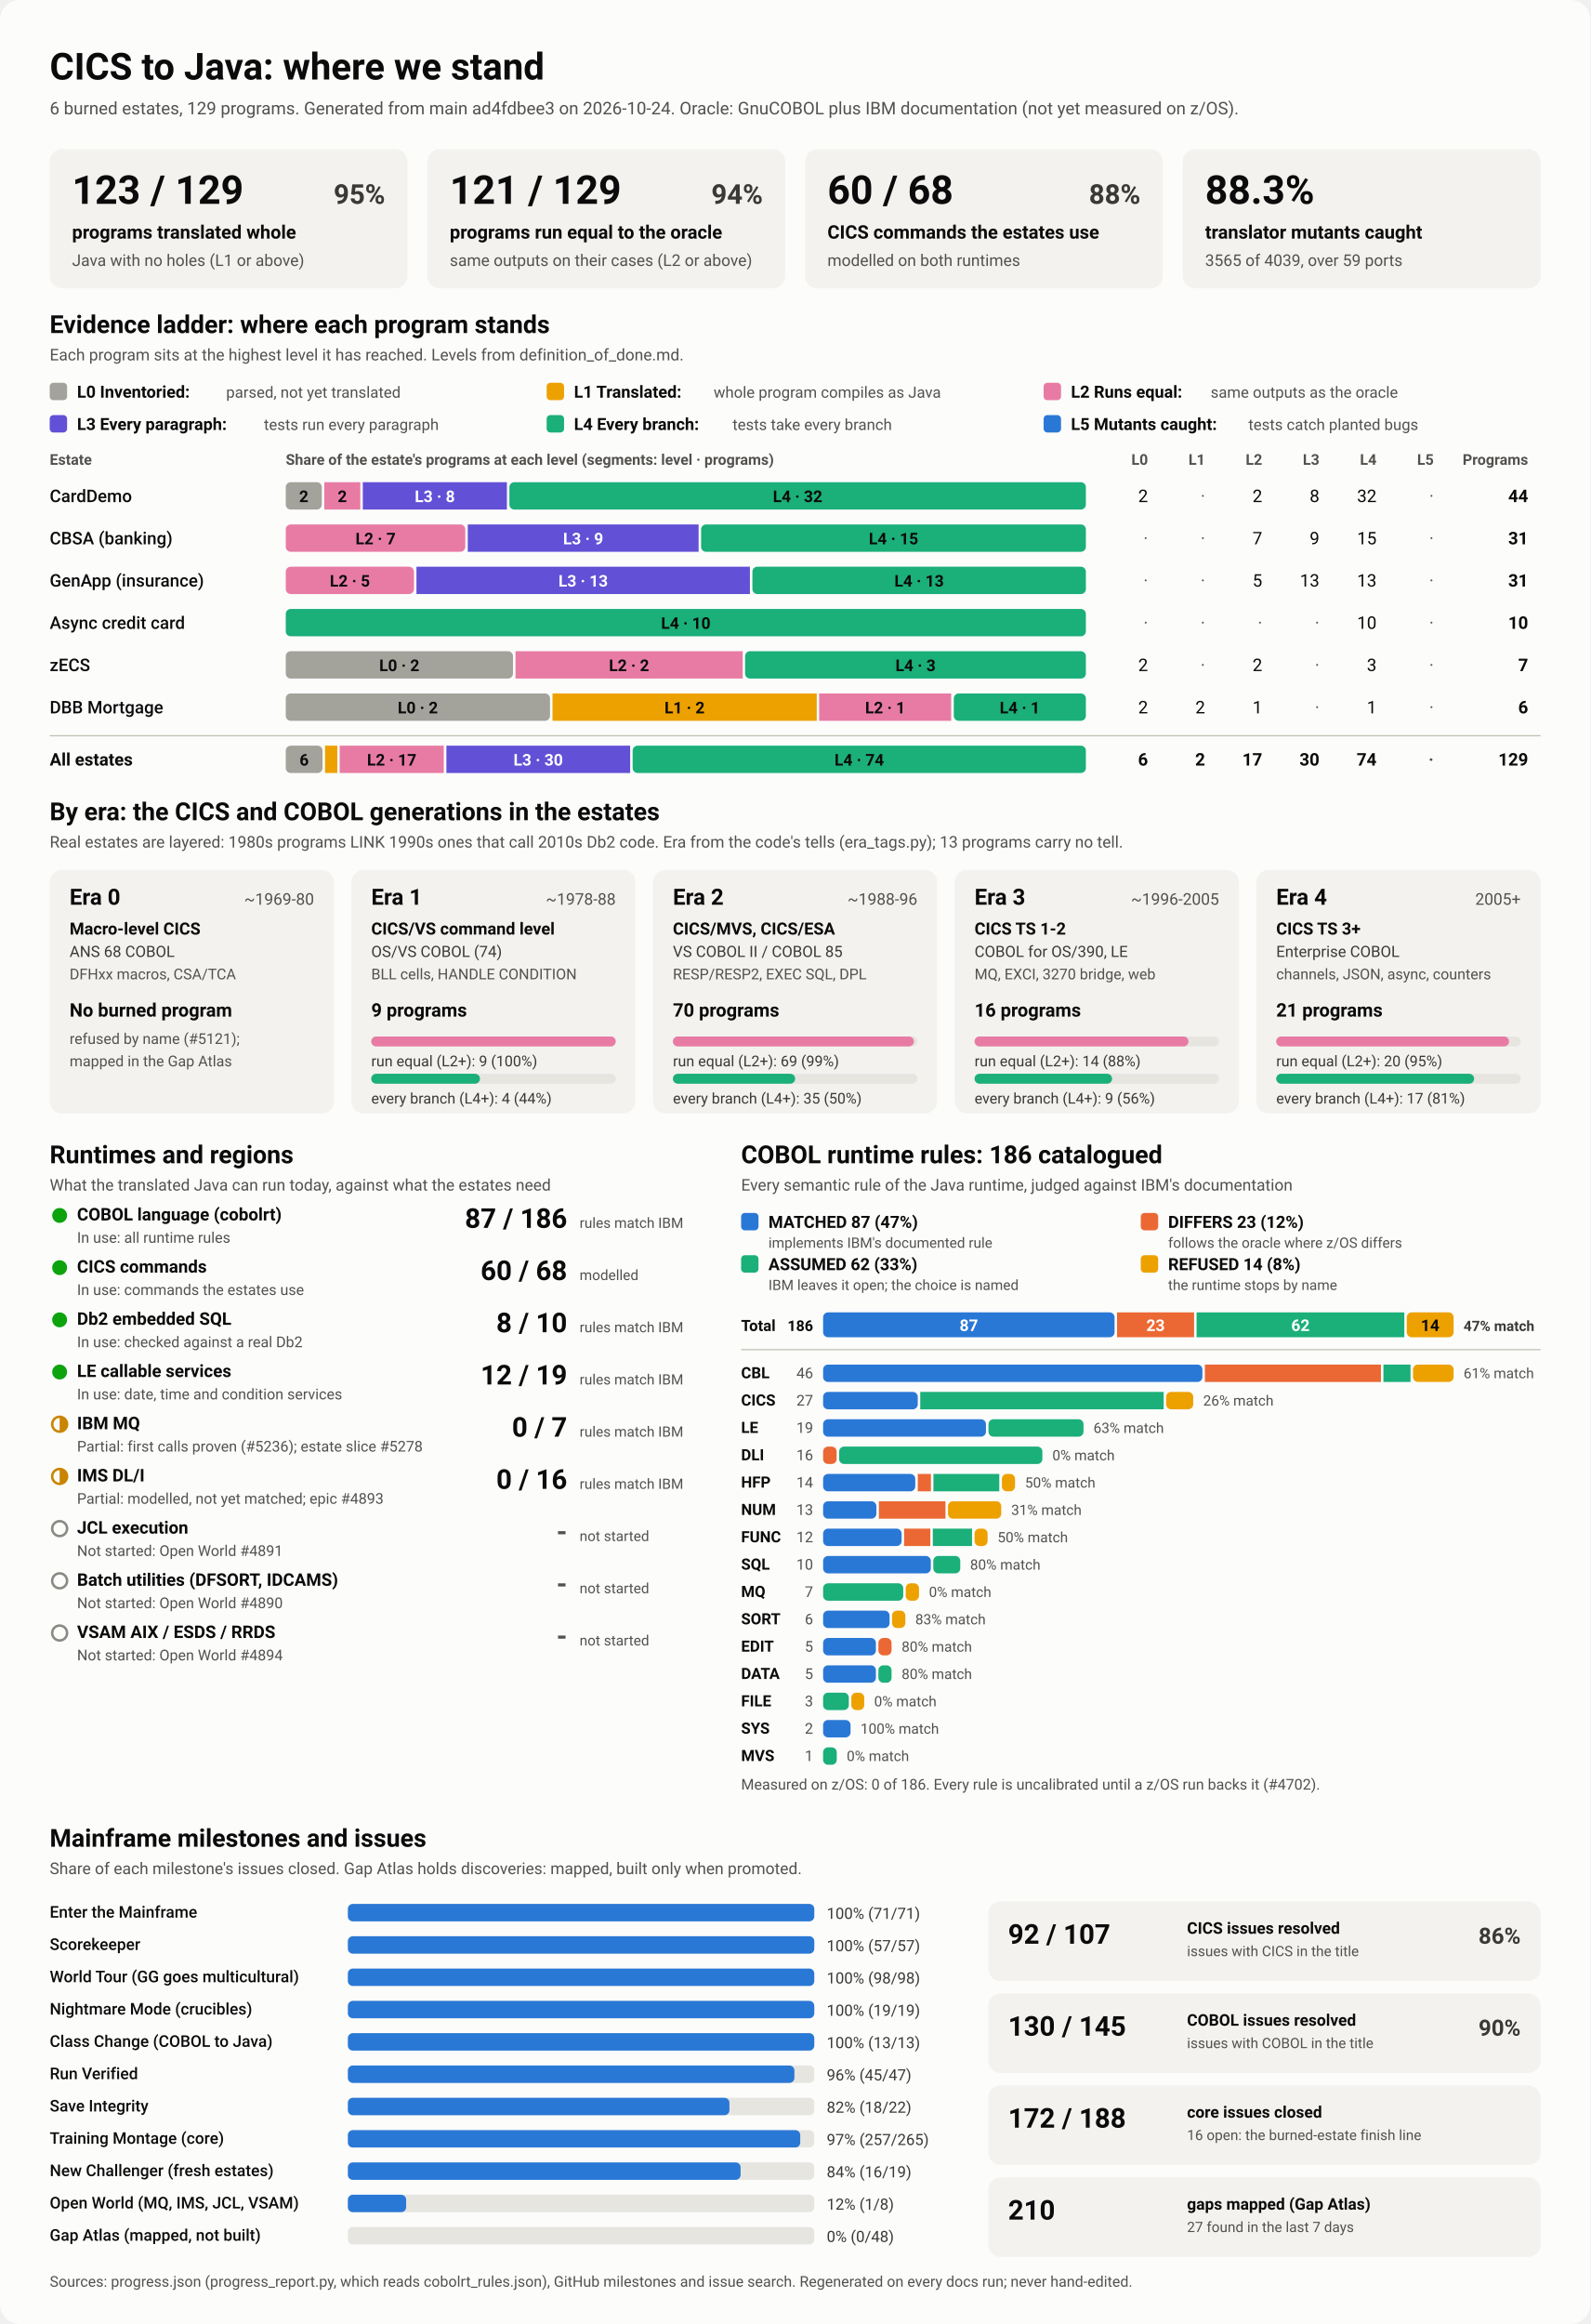
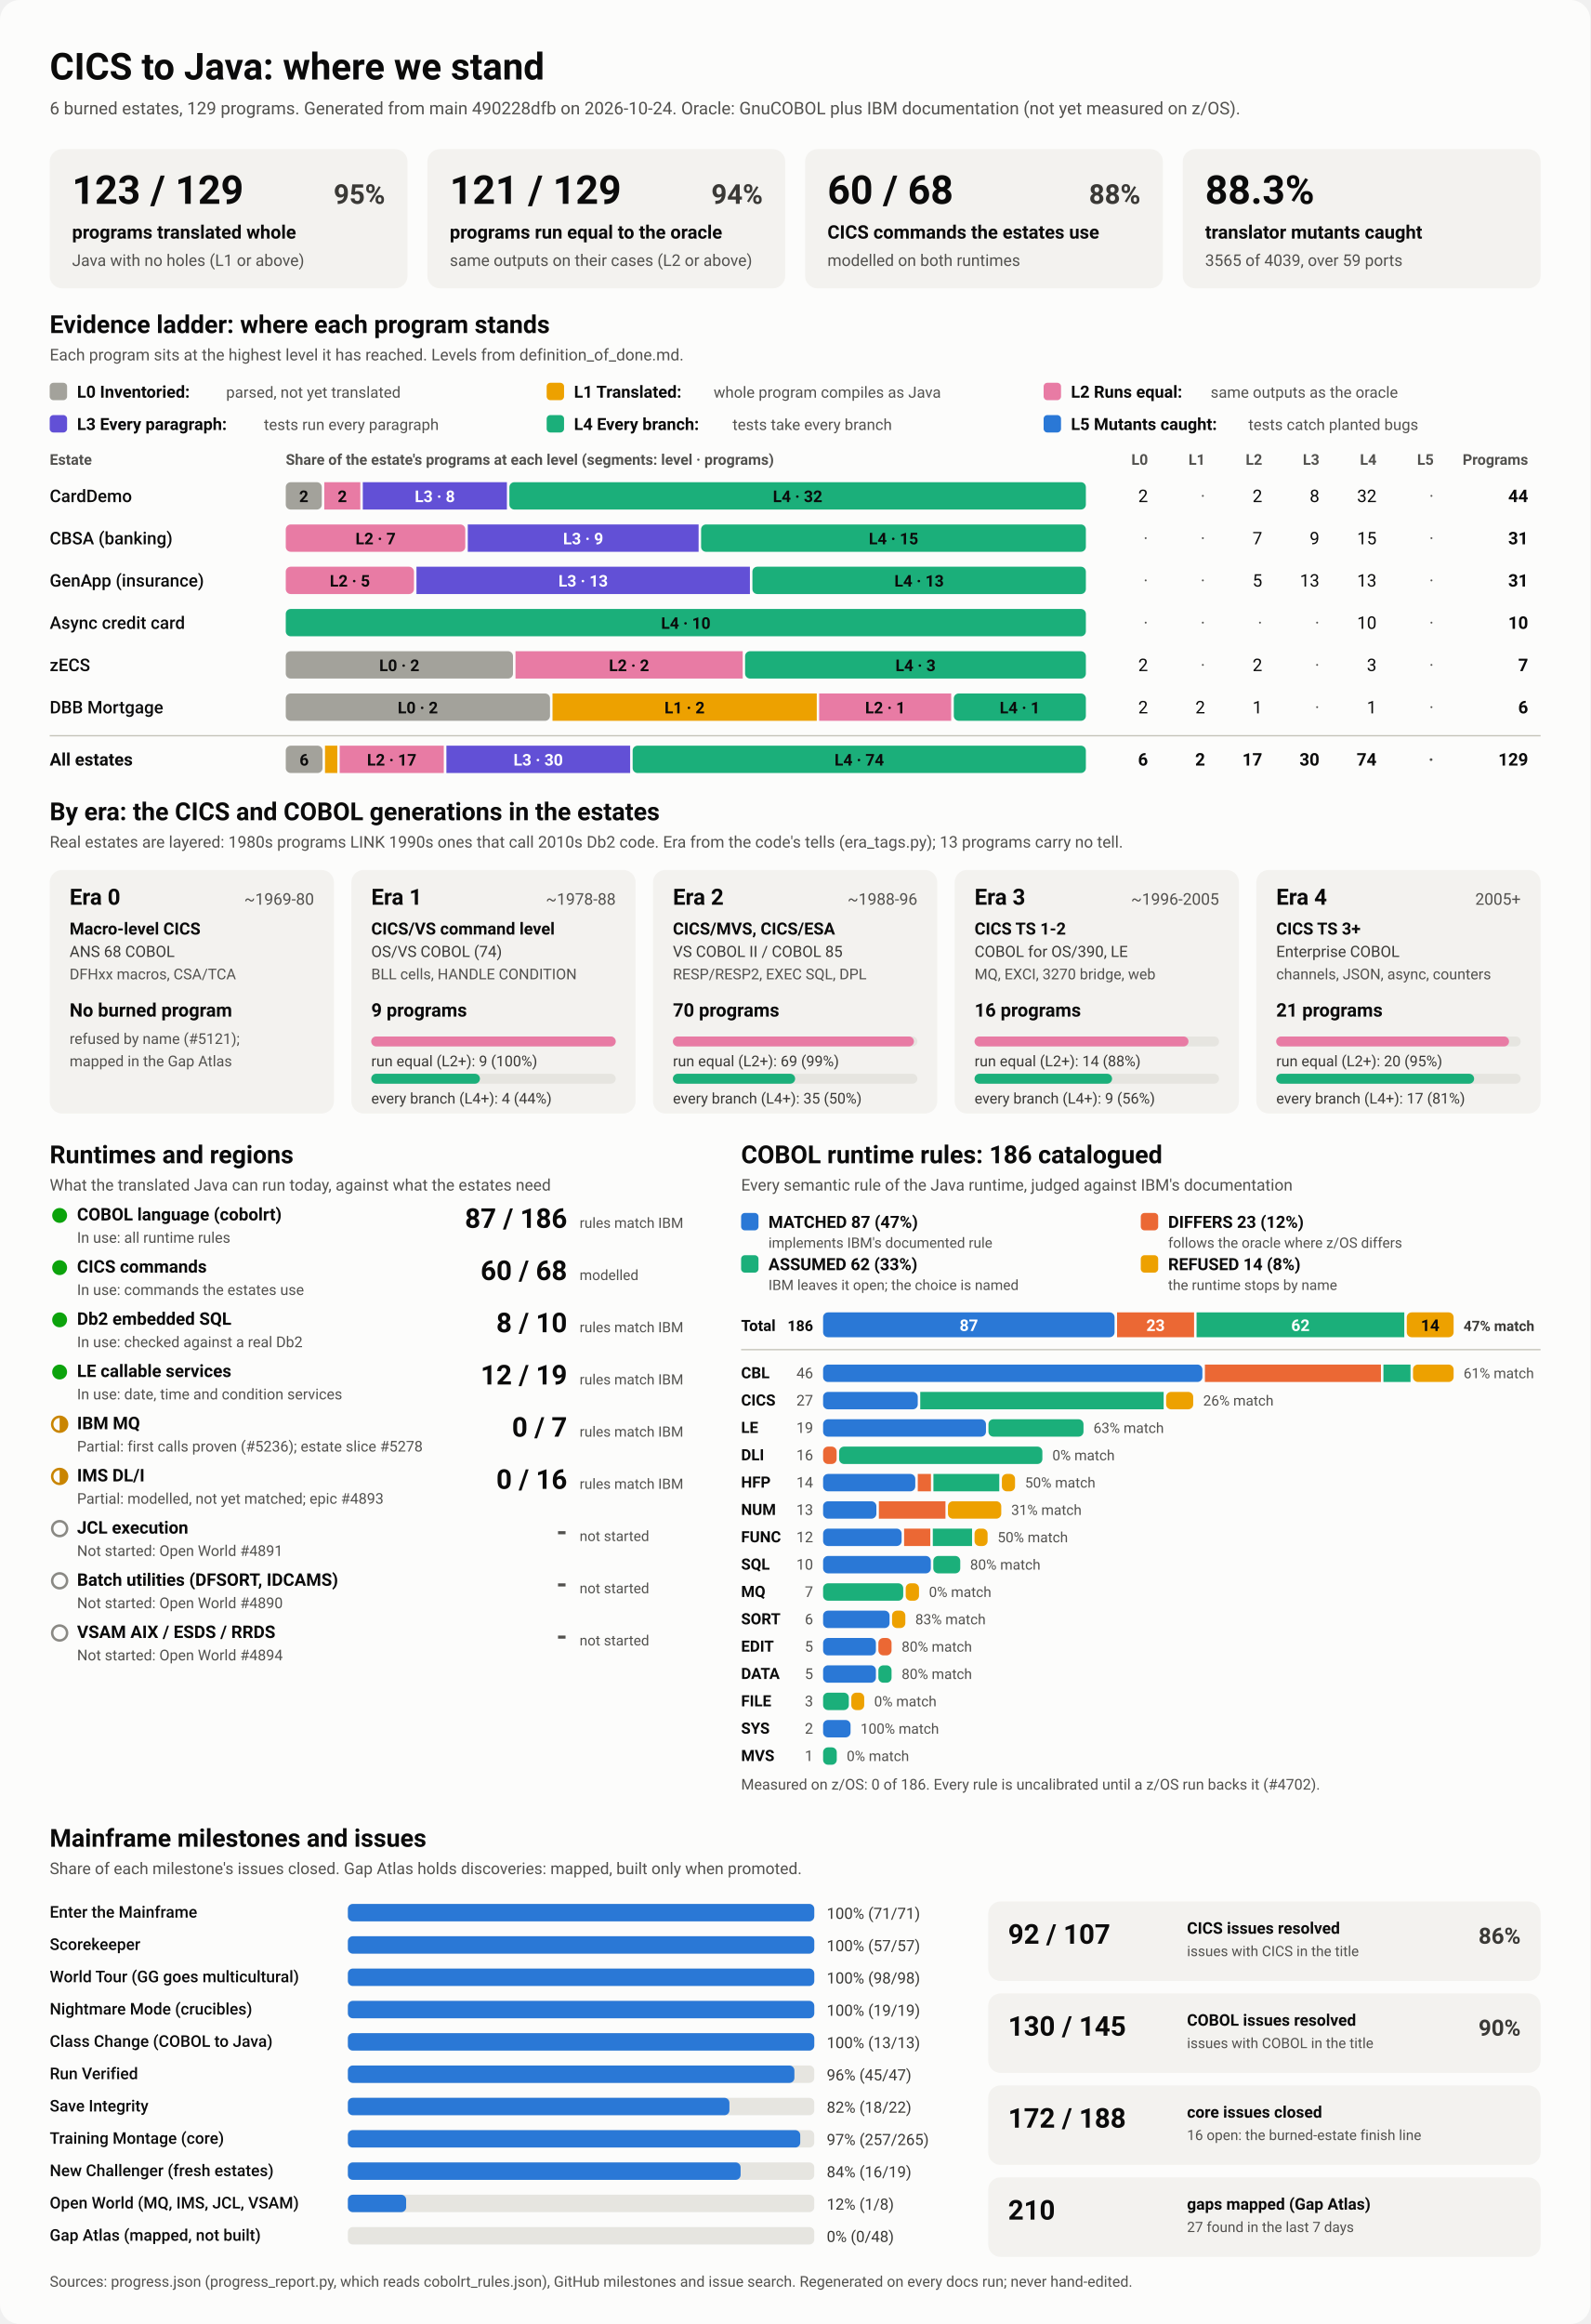
<svg xmlns="http://www.w3.org/2000/svg" viewBox="0 0 1280 1870" width="1280" height="1870" role="img" aria-labelledby="ttl">
  <style>
    svg { font-family: system-ui, -apple-system, 'Segoe UI', Roboto, Helvetica, Arial, sans-serif; }
    .bg { fill: #fcfcfb; }
    .card { fill: #f3f2ef; }
    .track { fill: #e6e5e0; }
    .rule { stroke: #c3c2b7; stroke-width: 1; }
    .t1 { fill: #0b0b0b; } .t2 { fill: #3a3936; } .t3 { fill: #52514e; }
    .on-dark { fill: #ffffff; } .on-light { fill: #0b0b0b; }
    .lv0 { fill: #a3a29b; } .lv1 { fill: #eda100; } .lv2 { fill: #e87ba4; } .lv3 { fill: #6250d6; } .lv4 { fill: #1baf7a; } .lv5 { fill: #2a78d6; } 
    .s0 { fill: #2a78d6; } .s1 { fill: #eb6834; } .s2 { fill: #1baf7a; } .s3 { fill: #eda100; } 
    .prog { fill: #2a78d6; }
    .st-good { fill: #0ca30c; } .st-warn { fill: none; stroke: #c98500; stroke-width: 2; }
    .st-warn-fill { fill: #c98500; } .st-none { fill: none; stroke: #8a8984; stroke-width: 2; }
    @media (prefers-color-scheme: dark) {
      .bg { fill: #1a1a19; } .card { fill: #242422; } .track { fill: #383835; } .rule { stroke: #52514e; }
      .t1 { fill: #f0efec; } .t2 { fill: #dddcd6; } .t3 { fill: #c3c2b7; }
      .on-light { fill: #0b0b0b; } .prog { fill: #3987e5; }
      .lv0 { fill: #6b6a64; } .lv1 { fill: #c98500; } .lv2 { fill: #d55181; } .lv3 { fill: #9085e9; } .lv4 { fill: #199e70; } .lv5 { fill: #3987e5; } 
      .s0 { fill: #3987e5; } .s1 { fill: #d95926; } .s2 { fill: #199e70; } .s3 { fill: #c98500; } 
    }
  </style>
  <rect class="bg" width="1280" height="1870" rx="16" />
  <text x="40.0" y="64.0" class="t1" font-size="30" font-weight="700" text-anchor="start">CICS to Java: where we stand</text>
-   <text x="40.0" y="92.0" class="t3" font-size="14" font-weight="400" text-anchor="start">6 burned estates, 129 programs. Generated from main ad4fdbee3 on 2026-10-24. Oracle: GnuCOBOL plus IBM documentation (not yet measured on z/OS).</text>
+   <text x="40.0" y="92.0" class="t3" font-size="14" font-weight="400" text-anchor="start">6 burned estates, 129 programs. Generated from main 490228dfb on 2026-10-24. Oracle: GnuCOBOL plus IBM documentation (not yet measured on z/OS).</text>
  <rect x="40.0" y="120.0" width="288.0" height="112.0" rx="10" class="card" />
  <text x="58.0" y="164.0" class="t1" font-size="32" font-weight="700" text-anchor="start">123 / 129</text>
  <text x="310.0" y="164.0" class="t2" font-size="22" font-weight="600" text-anchor="end">95%</text>
  <text x="58.0" y="192.0" class="t1" font-size="15" font-weight="600" text-anchor="start">programs translated whole</text>
  <text x="58.0" y="214.0" class="t3" font-size="13" font-weight="400" text-anchor="start">Java with no holes (L1 or above)</text>
  <rect x="344.0" y="120.0" width="288.0" height="112.0" rx="10" class="card" />
  <text x="362.0" y="164.0" class="t1" font-size="32" font-weight="700" text-anchor="start">121 / 129</text>
  <text x="614.0" y="164.0" class="t2" font-size="22" font-weight="600" text-anchor="end">94%</text>
  <text x="362.0" y="192.0" class="t1" font-size="15" font-weight="600" text-anchor="start">programs run equal to the oracle</text>
  <text x="362.0" y="214.0" class="t3" font-size="13" font-weight="400" text-anchor="start">same outputs on their cases (L2 or above)</text>
  <rect x="648.0" y="120.0" width="288.0" height="112.0" rx="10" class="card" />
  <text x="666.0" y="164.0" class="t1" font-size="32" font-weight="700" text-anchor="start">60 / 68</text>
  <text x="918.0" y="164.0" class="t2" font-size="22" font-weight="600" text-anchor="end">88%</text>
  <text x="666.0" y="192.0" class="t1" font-size="15" font-weight="600" text-anchor="start">CICS commands the estates use</text>
  <text x="666.0" y="214.0" class="t3" font-size="13" font-weight="400" text-anchor="start">modelled on both runtimes</text>
  <rect x="952.0" y="120.0" width="288.0" height="112.0" rx="10" class="card" />
  <text x="970.0" y="164.0" class="t1" font-size="32" font-weight="700" text-anchor="start">88.3%</text>
  <text x="970.0" y="192.0" class="t1" font-size="15" font-weight="600" text-anchor="start">translator mutants caught</text>
  <text x="970.0" y="214.0" class="t3" font-size="13" font-weight="400" text-anchor="start">3565 of 4039, over 59 ports</text>
  <text x="40.0" y="268.0" class="t1" font-size="20" font-weight="700" text-anchor="start">Evidence ladder: where each program stands</text>
  <text x="40.0" y="290.0" class="t3" font-size="13" font-weight="400" text-anchor="start">Each program sits at the highest level it has reached. Levels from definition_of_done.md.</text>
  <rect x="40.0" y="308.0" width="14.0" height="14.0" rx="3" class="lv0" />
  <text x="62.0" y="320.0" class="t1" font-size="13.5" font-weight="600" text-anchor="start">L0 Inventoried:</text>
  <text x="182.0" y="320.0" class="t3" font-size="12.5" font-weight="400" text-anchor="start">parsed, not yet translated</text>
  <rect x="440.0" y="308.0" width="14.0" height="14.0" rx="3" class="lv1" />
  <text x="462.0" y="320.0" class="t1" font-size="13.5" font-weight="600" text-anchor="start">L1 Translated:</text>
  <text x="574.4" y="320.0" class="t3" font-size="12.5" font-weight="400" text-anchor="start">whole program compiles as Java</text>
  <rect x="840.0" y="308.0" width="14.0" height="14.0" rx="3" class="lv2" />
  <text x="862.0" y="320.0" class="t1" font-size="13.5" font-weight="600" text-anchor="start">L2 Runs equal:</text>
  <text x="974.4" y="320.0" class="t3" font-size="12.5" font-weight="400" text-anchor="start">same outputs as the oracle</text>
  <rect x="40.0" y="334.0" width="14.0" height="14.0" rx="3" class="lv3" />
  <text x="62.0" y="346.0" class="t1" font-size="13.5" font-weight="600" text-anchor="start">L3 Every paragraph:</text>
  <text x="212.4" y="346.0" class="t3" font-size="12.5" font-weight="400" text-anchor="start">tests run every paragraph</text>
  <rect x="440.0" y="334.0" width="14.0" height="14.0" rx="3" class="lv4" />
  <text x="462.0" y="346.0" class="t1" font-size="13.5" font-weight="600" text-anchor="start">L4 Every branch:</text>
  <text x="589.6" y="346.0" class="t3" font-size="12.5" font-weight="400" text-anchor="start">tests take every branch</text>
  <rect x="840.0" y="334.0" width="14.0" height="14.0" rx="3" class="lv5" />
  <text x="862.0" y="346.0" class="t1" font-size="13.5" font-weight="600" text-anchor="start">L5 Mutants caught:</text>
  <text x="1004.8" y="346.0" class="t3" font-size="12.5" font-weight="400" text-anchor="start">tests catch planted bugs</text>
  <text x="40.0" y="374.0" class="t3" font-size="12" font-weight="600" text-anchor="start">Estate</text>
  <text x="230.0" y="374.0" class="t3" font-size="12" font-weight="600" text-anchor="start">Share of the estate's programs at each level (segments: level · programs)</text>
  <text x="924.0" y="374.0" class="t3" font-size="12" font-weight="600" text-anchor="end">L0</text>
  <text x="970.0" y="374.0" class="t3" font-size="12" font-weight="600" text-anchor="end">L1</text>
  <text x="1016.0" y="374.0" class="t3" font-size="12" font-weight="600" text-anchor="end">L2</text>
  <text x="1062.0" y="374.0" class="t3" font-size="12" font-weight="600" text-anchor="end">L3</text>
  <text x="1108.0" y="374.0" class="t3" font-size="12" font-weight="600" text-anchor="end">L4</text>
  <text x="1154.0" y="374.0" class="t3" font-size="12" font-weight="600" text-anchor="end">L5</text>
  <text x="1230.0" y="374.0" class="t3" font-size="12" font-weight="600" text-anchor="end">Programs</text>
  <text x="40.0" y="404.0" class="t1" font-size="14" font-weight="500" text-anchor="start">CardDemo</text>
  <rect x="230.0" y="388.0" width="29.0" height="22.0" rx="4" class="lv0" />
  <text x="244.5" y="404.0" class="on-light" font-size="13" font-weight="600" text-anchor="middle">2</text>
  <rect x="261.0" y="388.0" width="29.0" height="22.0" rx="0" class="lv2" />
  <text x="275.5" y="404.0" class="on-light" font-size="13" font-weight="600" text-anchor="middle">2</text>
  <rect x="292.0" y="388.0" width="116.0" height="22.0" rx="0" class="lv3" />
  <text x="350.0" y="404.0" class="on-dark" font-size="13" font-weight="600" text-anchor="middle">L3 · 8</text>
  <rect x="410.0" y="388.0" width="464.0" height="22.0" rx="4" class="lv4" />
  <text x="642.0" y="404.0" class="on-light" font-size="13" font-weight="600" text-anchor="middle">L4 · 32</text>
  <text x="924.0" y="404.0" class="t1" font-size="14" font-weight="400" text-anchor="end">2</text>
  <text x="970.0" y="404.0" class="t3" font-size="14" font-weight="400" text-anchor="end">·</text>
  <text x="1016.0" y="404.0" class="t1" font-size="14" font-weight="400" text-anchor="end">2</text>
  <text x="1062.0" y="404.0" class="t1" font-size="14" font-weight="400" text-anchor="end">8</text>
  <text x="1108.0" y="404.0" class="t1" font-size="14" font-weight="400" text-anchor="end">32</text>
  <text x="1154.0" y="404.0" class="t3" font-size="14" font-weight="400" text-anchor="end">·</text>
  <text x="1230.0" y="404.0" class="t1" font-size="14" font-weight="700" text-anchor="end">44</text>
  <text x="40.0" y="438.0" class="t1" font-size="14" font-weight="500" text-anchor="start">CBSA (banking)</text>
  <rect x="230.0" y="422.0" width="144.5" height="22.0" rx="4" class="lv2" />
  <text x="302.3" y="438.0" class="on-light" font-size="13" font-weight="600" text-anchor="middle">L2 · 7</text>
  <rect x="376.5" y="422.0" width="185.8" height="22.0" rx="0" class="lv3" />
  <text x="469.4" y="438.0" class="on-dark" font-size="13" font-weight="600" text-anchor="middle">L3 · 9</text>
  <rect x="564.3" y="422.0" width="309.7" height="22.0" rx="4" class="lv4" />
  <text x="719.2" y="438.0" class="on-light" font-size="13" font-weight="600" text-anchor="middle">L4 · 15</text>
  <text x="924.0" y="438.0" class="t3" font-size="14" font-weight="400" text-anchor="end">·</text>
  <text x="970.0" y="438.0" class="t3" font-size="14" font-weight="400" text-anchor="end">·</text>
  <text x="1016.0" y="438.0" class="t1" font-size="14" font-weight="400" text-anchor="end">7</text>
  <text x="1062.0" y="438.0" class="t1" font-size="14" font-weight="400" text-anchor="end">9</text>
  <text x="1108.0" y="438.0" class="t1" font-size="14" font-weight="400" text-anchor="end">15</text>
  <text x="1154.0" y="438.0" class="t3" font-size="14" font-weight="400" text-anchor="end">·</text>
  <text x="1230.0" y="438.0" class="t1" font-size="14" font-weight="700" text-anchor="end">31</text>
  <text x="40.0" y="472.0" class="t1" font-size="14" font-weight="500" text-anchor="start">GenApp (insurance)</text>
  <rect x="230.0" y="456.0" width="103.2" height="22.0" rx="4" class="lv2" />
  <text x="281.6" y="472.0" class="on-light" font-size="13" font-weight="600" text-anchor="middle">L2 · 5</text>
  <rect x="335.2" y="456.0" width="268.4" height="22.0" rx="0" class="lv3" />
  <text x="469.4" y="472.0" class="on-dark" font-size="13" font-weight="600" text-anchor="middle">L3 · 13</text>
  <rect x="605.6" y="456.0" width="268.4" height="22.0" rx="4" class="lv4" />
  <text x="739.8" y="472.0" class="on-light" font-size="13" font-weight="600" text-anchor="middle">L4 · 13</text>
  <text x="924.0" y="472.0" class="t3" font-size="14" font-weight="400" text-anchor="end">·</text>
  <text x="970.0" y="472.0" class="t3" font-size="14" font-weight="400" text-anchor="end">·</text>
  <text x="1016.0" y="472.0" class="t1" font-size="14" font-weight="400" text-anchor="end">5</text>
  <text x="1062.0" y="472.0" class="t1" font-size="14" font-weight="400" text-anchor="end">13</text>
  <text x="1108.0" y="472.0" class="t1" font-size="14" font-weight="400" text-anchor="end">13</text>
  <text x="1154.0" y="472.0" class="t3" font-size="14" font-weight="400" text-anchor="end">·</text>
  <text x="1230.0" y="472.0" class="t1" font-size="14" font-weight="700" text-anchor="end">31</text>
  <text x="40.0" y="506.0" class="t1" font-size="14" font-weight="500" text-anchor="start">Async credit card</text>
  <rect x="230.0" y="490.0" width="644.0" height="22.0" rx="4" class="lv4" />
  <text x="552.0" y="506.0" class="on-light" font-size="13" font-weight="600" text-anchor="middle">L4 · 10</text>
  <text x="924.0" y="506.0" class="t3" font-size="14" font-weight="400" text-anchor="end">·</text>
  <text x="970.0" y="506.0" class="t3" font-size="14" font-weight="400" text-anchor="end">·</text>
  <text x="1016.0" y="506.0" class="t3" font-size="14" font-weight="400" text-anchor="end">·</text>
  <text x="1062.0" y="506.0" class="t3" font-size="14" font-weight="400" text-anchor="end">·</text>
  <text x="1108.0" y="506.0" class="t1" font-size="14" font-weight="400" text-anchor="end">10</text>
  <text x="1154.0" y="506.0" class="t3" font-size="14" font-weight="400" text-anchor="end">·</text>
  <text x="1230.0" y="506.0" class="t1" font-size="14" font-weight="700" text-anchor="end">10</text>
  <text x="40.0" y="540.0" class="t1" font-size="14" font-weight="500" text-anchor="start">zECS</text>
  <rect x="230.0" y="524.0" width="182.9" height="22.0" rx="4" class="lv0" />
  <text x="321.4" y="540.0" class="on-light" font-size="13" font-weight="600" text-anchor="middle">L0 · 2</text>
  <rect x="414.9" y="524.0" width="182.9" height="22.0" rx="0" class="lv2" />
  <text x="506.3" y="540.0" class="on-light" font-size="13" font-weight="600" text-anchor="middle">L2 · 2</text>
  <rect x="599.7" y="524.0" width="274.3" height="22.0" rx="4" class="lv4" />
  <text x="736.9" y="540.0" class="on-light" font-size="13" font-weight="600" text-anchor="middle">L4 · 3</text>
  <text x="924.0" y="540.0" class="t1" font-size="14" font-weight="400" text-anchor="end">2</text>
  <text x="970.0" y="540.0" class="t3" font-size="14" font-weight="400" text-anchor="end">·</text>
  <text x="1016.0" y="540.0" class="t1" font-size="14" font-weight="400" text-anchor="end">2</text>
  <text x="1062.0" y="540.0" class="t3" font-size="14" font-weight="400" text-anchor="end">·</text>
  <text x="1108.0" y="540.0" class="t1" font-size="14" font-weight="400" text-anchor="end">3</text>
  <text x="1154.0" y="540.0" class="t3" font-size="14" font-weight="400" text-anchor="end">·</text>
  <text x="1230.0" y="540.0" class="t1" font-size="14" font-weight="700" text-anchor="end">7</text>
  <text x="40.0" y="574.0" class="t1" font-size="14" font-weight="500" text-anchor="start">DBB Mortgage</text>
  <rect x="230.0" y="558.0" width="212.7" height="22.0" rx="4" class="lv0" />
  <text x="336.3" y="574.0" class="on-light" font-size="13" font-weight="600" text-anchor="middle">L0 · 2</text>
  <rect x="444.7" y="558.0" width="212.7" height="22.0" rx="0" class="lv1" />
  <text x="551.0" y="574.0" class="on-light" font-size="13" font-weight="600" text-anchor="middle">L1 · 2</text>
  <rect x="659.3" y="558.0" width="106.3" height="22.0" rx="0" class="lv2" />
  <text x="712.5" y="574.0" class="on-light" font-size="13" font-weight="600" text-anchor="middle">L2 · 1</text>
  <rect x="767.7" y="558.0" width="106.3" height="22.0" rx="4" class="lv4" />
  <text x="820.8" y="574.0" class="on-light" font-size="13" font-weight="600" text-anchor="middle">L4 · 1</text>
  <text x="924.0" y="574.0" class="t1" font-size="14" font-weight="400" text-anchor="end">2</text>
  <text x="970.0" y="574.0" class="t1" font-size="14" font-weight="400" text-anchor="end">2</text>
  <text x="1016.0" y="574.0" class="t1" font-size="14" font-weight="400" text-anchor="end">1</text>
  <text x="1062.0" y="574.0" class="t3" font-size="14" font-weight="400" text-anchor="end">·</text>
  <text x="1108.0" y="574.0" class="t1" font-size="14" font-weight="400" text-anchor="end">1</text>
  <text x="1154.0" y="574.0" class="t3" font-size="14" font-weight="400" text-anchor="end">·</text>
  <text x="1230.0" y="574.0" class="t1" font-size="14" font-weight="700" text-anchor="end">6</text>
  <line x1="40" x2="1240" y1="592" y2="592" class="rule" />
  <text x="40.0" y="616.0" class="t1" font-size="14" font-weight="700" text-anchor="start">All estates</text>
  <rect x="230.0" y="600.0" width="29.6" height="22.0" rx="4" class="lv0" />
  <text x="244.8" y="616.0" class="on-light" font-size="13" font-weight="600" text-anchor="middle">6</text>
  <rect x="261.6" y="600.0" width="9.9" height="22.0" rx="0" class="lv1" />
  <rect x="273.4" y="600.0" width="83.8" height="22.0" rx="0" class="lv2" />
  <text x="315.3" y="616.0" class="on-light" font-size="13" font-weight="600" text-anchor="middle">L2 · 17</text>
  <rect x="359.3" y="600.0" width="147.9" height="22.0" rx="0" class="lv3" />
  <text x="433.2" y="616.0" class="on-dark" font-size="13" font-weight="600" text-anchor="middle">L3 · 30</text>
  <rect x="509.2" y="600.0" width="364.8" height="22.0" rx="4" class="lv4" />
  <text x="691.6" y="616.0" class="on-light" font-size="13" font-weight="600" text-anchor="middle">L4 · 74</text>
  <text x="924.0" y="616.0" class="t1" font-size="14" font-weight="700" text-anchor="end">6</text>
  <text x="970.0" y="616.0" class="t1" font-size="14" font-weight="700" text-anchor="end">2</text>
  <text x="1016.0" y="616.0" class="t1" font-size="14" font-weight="700" text-anchor="end">17</text>
  <text x="1062.0" y="616.0" class="t1" font-size="14" font-weight="700" text-anchor="end">30</text>
  <text x="1108.0" y="616.0" class="t1" font-size="14" font-weight="700" text-anchor="end">74</text>
  <text x="1154.0" y="616.0" class="t3" font-size="14" font-weight="700" text-anchor="end">·</text>
  <text x="1230.0" y="616.0" class="t1" font-size="14" font-weight="700" text-anchor="end">129</text>
  <text x="40.0" y="660.0" class="t1" font-size="20" font-weight="700" text-anchor="start">By era: the CICS and COBOL generations in the estates</text>
  <text x="40.0" y="682.0" class="t3" font-size="13" font-weight="400" text-anchor="start">Real estates are layered: 1980s programs LINK 1990s ones that call 2010s Db2 code. Era from the code's tells (era_tags.py); 13 programs carry no tell.</text>
  <rect x="40.0" y="700.0" width="228.8" height="196.0" rx="10" class="card" />
  <text x="56.0" y="728.0" class="t1" font-size="18" font-weight="700" text-anchor="start">Era 0</text>
  <text x="252.8" y="728.0" class="t3" font-size="13" font-weight="400" text-anchor="end">~1969-80</text>
  <text x="56.0" y="752.0" class="t1" font-size="13.5" font-weight="600" text-anchor="start">Macro-level CICS</text>
  <text x="56.0" y="770.0" class="t2" font-size="12.5" font-weight="400" text-anchor="start">ANS 68 COBOL</text>
  <text x="56.0" y="788.0" class="t3" font-size="12" font-weight="400" text-anchor="start">DFHxx macros, CSA/TCA</text>
  <text x="56.0" y="818.0" class="t1" font-size="15" font-weight="700" text-anchor="start">No burned program</text>
  <text x="56.0" y="840.0" class="t3" font-size="12" font-weight="400" text-anchor="start">refused by name (#5121);</text>
  <text x="56.0" y="858.0" class="t3" font-size="12" font-weight="400" text-anchor="start">mapped in the Gap Atlas</text>
  <rect x="282.8" y="700.0" width="228.8" height="196.0" rx="10" class="card" />
  <text x="298.8" y="728.0" class="t1" font-size="18" font-weight="700" text-anchor="start">Era 1</text>
  <text x="495.6" y="728.0" class="t3" font-size="13" font-weight="400" text-anchor="end">~1978-88</text>
  <text x="298.8" y="752.0" class="t1" font-size="13.5" font-weight="600" text-anchor="start">CICS/VS command level</text>
  <text x="298.8" y="770.0" class="t2" font-size="12.5" font-weight="400" text-anchor="start">OS/VS COBOL (74)</text>
  <text x="298.8" y="788.0" class="t3" font-size="12" font-weight="400" text-anchor="start">BLL cells, HANDLE CONDITION</text>
  <text x="298.8" y="818.0" class="t1" font-size="15" font-weight="700" text-anchor="start">9 programs</text>
  <rect x="298.8" y="834.0" width="196.8" height="8.0" rx="4" class="track" />
  <rect x="298.8" y="834.0" width="196.8" height="8.0" rx="4" class="lv2" />
  <text x="298.8" y="858.0" class="t2" font-size="12" font-weight="400" text-anchor="start">run equal (L2+): 9 (100%)</text>
  <rect x="298.8" y="864.0" width="196.8" height="8.0" rx="4" class="track" />
  <rect x="298.8" y="864.0" width="87.5" height="8.0" rx="4" class="lv4" />
  <text x="298.8" y="888.0" class="t2" font-size="12" font-weight="400" text-anchor="start">every branch (L4+): 4 (44%)</text>
  <rect x="525.6" y="700.0" width="228.8" height="196.0" rx="10" class="card" />
  <text x="541.6" y="728.0" class="t1" font-size="18" font-weight="700" text-anchor="start">Era 2</text>
  <text x="738.4" y="728.0" class="t3" font-size="13" font-weight="400" text-anchor="end">~1988-96</text>
  <text x="541.6" y="752.0" class="t1" font-size="13.5" font-weight="600" text-anchor="start">CICS/MVS, CICS/ESA</text>
  <text x="541.6" y="770.0" class="t2" font-size="12.5" font-weight="400" text-anchor="start">VS COBOL II / COBOL 85</text>
  <text x="541.6" y="788.0" class="t3" font-size="12" font-weight="400" text-anchor="start">RESP/RESP2, EXEC SQL, DPL</text>
  <text x="541.6" y="818.0" class="t1" font-size="15" font-weight="700" text-anchor="start">70 programs</text>
  <rect x="541.6" y="834.0" width="196.8" height="8.0" rx="4" class="track" />
  <rect x="541.6" y="834.0" width="194.0" height="8.0" rx="4" class="lv2" />
  <text x="541.6" y="858.0" class="t2" font-size="12" font-weight="400" text-anchor="start">run equal (L2+): 69 (99%)</text>
  <rect x="541.6" y="864.0" width="196.8" height="8.0" rx="4" class="track" />
  <rect x="541.6" y="864.0" width="98.4" height="8.0" rx="4" class="lv4" />
  <text x="541.6" y="888.0" class="t2" font-size="12" font-weight="400" text-anchor="start">every branch (L4+): 35 (50%)</text>
  <rect x="768.4" y="700.0" width="228.8" height="196.0" rx="10" class="card" />
  <text x="784.4" y="728.0" class="t1" font-size="18" font-weight="700" text-anchor="start">Era 3</text>
  <text x="981.2" y="728.0" class="t3" font-size="13" font-weight="400" text-anchor="end">~1996-2005</text>
  <text x="784.4" y="752.0" class="t1" font-size="13.5" font-weight="600" text-anchor="start">CICS TS 1-2</text>
  <text x="784.4" y="770.0" class="t2" font-size="12.5" font-weight="400" text-anchor="start">COBOL for OS/390, LE</text>
  <text x="784.4" y="788.0" class="t3" font-size="12" font-weight="400" text-anchor="start">MQ, EXCI, 3270 bridge, web</text>
  <text x="784.4" y="818.0" class="t1" font-size="15" font-weight="700" text-anchor="start">16 programs</text>
  <rect x="784.4" y="834.0" width="196.8" height="8.0" rx="4" class="track" />
  <rect x="784.4" y="834.0" width="172.2" height="8.0" rx="4" class="lv2" />
  <text x="784.4" y="858.0" class="t2" font-size="12" font-weight="400" text-anchor="start">run equal (L2+): 14 (88%)</text>
  <rect x="784.4" y="864.0" width="196.8" height="8.0" rx="4" class="track" />
  <rect x="784.4" y="864.0" width="110.7" height="8.0" rx="4" class="lv4" />
  <text x="784.4" y="888.0" class="t2" font-size="12" font-weight="400" text-anchor="start">every branch (L4+): 9 (56%)</text>
  <rect x="1011.2" y="700.0" width="228.8" height="196.0" rx="10" class="card" />
  <text x="1027.2" y="728.0" class="t1" font-size="18" font-weight="700" text-anchor="start">Era 4</text>
  <text x="1224.0" y="728.0" class="t3" font-size="13" font-weight="400" text-anchor="end">2005+</text>
  <text x="1027.2" y="752.0" class="t1" font-size="13.5" font-weight="600" text-anchor="start">CICS TS 3+</text>
  <text x="1027.2" y="770.0" class="t2" font-size="12.5" font-weight="400" text-anchor="start">Enterprise COBOL</text>
  <text x="1027.2" y="788.0" class="t3" font-size="12" font-weight="400" text-anchor="start">channels, JSON, async, counters</text>
  <text x="1027.2" y="818.0" class="t1" font-size="15" font-weight="700" text-anchor="start">21 programs</text>
  <rect x="1027.2" y="834.0" width="196.8" height="8.0" rx="4" class="track" />
  <rect x="1027.2" y="834.0" width="187.4" height="8.0" rx="4" class="lv2" />
  <text x="1027.2" y="858.0" class="t2" font-size="12" font-weight="400" text-anchor="start">run equal (L2+): 20 (95%)</text>
  <rect x="1027.2" y="864.0" width="196.8" height="8.0" rx="4" class="track" />
  <rect x="1027.2" y="864.0" width="159.3" height="8.0" rx="4" class="lv4" />
  <text x="1027.2" y="888.0" class="t2" font-size="12" font-weight="400" text-anchor="start">every branch (L4+): 17 (81%)</text>
  <text x="40.0" y="936.0" class="t1" font-size="20" font-weight="700" text-anchor="start">Runtimes and regions</text>
  <text x="40.0" y="958.0" class="t3" font-size="13" font-weight="400" text-anchor="start">What the translated Java can run today, against what the estates need</text>
  <circle cx="48" cy="978" r="6" class="st-good" />
  <text x="62.0" y="982.0" class="t1" font-size="14" font-weight="600" text-anchor="start">COBOL language (cobolrt)</text>
  <text x="62.0" y="1000.0" class="t3" font-size="12" font-weight="400" text-anchor="start">In use: all runtime rules</text>
  <text x="456.5" y="988.0" class="t1" font-size="22" font-weight="700" text-anchor="end">87 / 186</text>
  <text x="466.5" y="988.0" class="t3" font-size="11.5" font-weight="400" text-anchor="start">rules match IBM</text>
  <circle cx="48" cy="1020" r="6" class="st-good" />
  <text x="62.0" y="1024.0" class="t1" font-size="14" font-weight="600" text-anchor="start">CICS commands</text>
  <text x="62.0" y="1042.0" class="t3" font-size="12" font-weight="400" text-anchor="start">In use: commands the estates use</text>
  <text x="456.5" y="1030.0" class="t1" font-size="22" font-weight="700" text-anchor="end">60 / 68</text>
  <text x="466.5" y="1030.0" class="t3" font-size="11.5" font-weight="400" text-anchor="start">modelled</text>
  <circle cx="48" cy="1062" r="6" class="st-good" />
  <text x="62.0" y="1066.0" class="t1" font-size="14" font-weight="600" text-anchor="start">Db2 embedded SQL</text>
  <text x="62.0" y="1084.0" class="t3" font-size="12" font-weight="400" text-anchor="start">In use: checked against a real Db2</text>
  <text x="456.5" y="1072.0" class="t1" font-size="22" font-weight="700" text-anchor="end">8 / 10</text>
  <text x="466.5" y="1072.0" class="t3" font-size="11.5" font-weight="400" text-anchor="start">rules match IBM</text>
  <circle cx="48" cy="1104" r="6" class="st-good" />
  <text x="62.0" y="1108.0" class="t1" font-size="14" font-weight="600" text-anchor="start">LE callable services</text>
  <text x="62.0" y="1126.0" class="t3" font-size="12" font-weight="400" text-anchor="start">In use: date, time and condition services</text>
  <text x="456.5" y="1114.0" class="t1" font-size="22" font-weight="700" text-anchor="end">12 / 19</text>
  <text x="466.5" y="1114.0" class="t3" font-size="11.5" font-weight="400" text-anchor="start">rules match IBM</text>
  <circle cx="48" cy="1146" r="6" class="st-warn" />
  <path d="M 48 1140 A 6 6 0 0 1 48 1152 Z" class="st-warn-fill" />
  <text x="62.0" y="1150.0" class="t1" font-size="14" font-weight="600" text-anchor="start">IBM MQ</text>
  <text x="62.0" y="1168.0" class="t3" font-size="12" font-weight="400" text-anchor="start">Partial: first calls proven (#5236); estate slice #5278</text>
  <text x="456.5" y="1156.0" class="t1" font-size="22" font-weight="700" text-anchor="end">0 / 7</text>
  <text x="466.5" y="1156.0" class="t3" font-size="11.5" font-weight="400" text-anchor="start">rules match IBM</text>
  <circle cx="48" cy="1188" r="6" class="st-warn" />
  <path d="M 48 1182 A 6 6 0 0 1 48 1194 Z" class="st-warn-fill" />
  <text x="62.0" y="1192.0" class="t1" font-size="14" font-weight="600" text-anchor="start">IMS DL/I</text>
  <text x="62.0" y="1210.0" class="t3" font-size="12" font-weight="400" text-anchor="start">Partial: modelled, not yet matched; epic #4893</text>
  <text x="456.5" y="1198.0" class="t1" font-size="22" font-weight="700" text-anchor="end">0 / 16</text>
  <text x="466.5" y="1198.0" class="t3" font-size="11.5" font-weight="400" text-anchor="start">rules match IBM</text>
  <circle cx="48" cy="1230" r="6" class="st-none" />
  <text x="62.0" y="1234.0" class="t1" font-size="14" font-weight="600" text-anchor="start">JCL execution</text>
  <text x="62.0" y="1252.0" class="t3" font-size="12" font-weight="400" text-anchor="start">Not started: Open World #4891</text>
  <text x="456.5" y="1240.0" class="t3" font-size="22" font-weight="700" text-anchor="end">-</text>
  <text x="466.5" y="1240.0" class="t3" font-size="11.5" font-weight="400" text-anchor="start">not started</text>
  <circle cx="48" cy="1272" r="6" class="st-none" />
  <text x="62.0" y="1276.0" class="t1" font-size="14" font-weight="600" text-anchor="start">Batch utilities (DFSORT, IDCAMS)</text>
  <text x="62.0" y="1294.0" class="t3" font-size="12" font-weight="400" text-anchor="start">Not started: Open World #4890</text>
  <text x="456.5" y="1282.0" class="t3" font-size="22" font-weight="700" text-anchor="end">-</text>
  <text x="466.5" y="1282.0" class="t3" font-size="11.5" font-weight="400" text-anchor="start">not started</text>
  <circle cx="48" cy="1314" r="6" class="st-none" />
  <text x="62.0" y="1318.0" class="t1" font-size="14" font-weight="600" text-anchor="start">VSAM AIX / ESDS / RRDS</text>
  <text x="62.0" y="1336.0" class="t3" font-size="12" font-weight="400" text-anchor="start">Not started: Open World #4894</text>
  <text x="456.5" y="1324.0" class="t3" font-size="22" font-weight="700" text-anchor="end">-</text>
  <text x="466.5" y="1324.0" class="t3" font-size="11.5" font-weight="400" text-anchor="start">not started</text>
  <text x="596.5" y="936.0" class="t1" font-size="20" font-weight="700" text-anchor="start">COBOL runtime rules: 186 catalogued</text>
  <text x="596.5" y="958.0" class="t3" font-size="13" font-weight="400" text-anchor="start">Every semantic rule of the Java runtime, judged against IBM's documentation</text>
  <rect x="596.5" y="976.0" width="14.0" height="14.0" rx="3" class="s0" />
  <text x="618.5" y="988.0" class="t1" font-size="13.5" font-weight="600" text-anchor="start">MATCHED  87 (47%)</text>
  <text x="618.5" y="1004.0" class="t3" font-size="11.5" font-weight="400" text-anchor="start">implements IBM's documented rule</text>
  <rect x="918.2" y="976.0" width="14.0" height="14.0" rx="3" class="s1" />
  <text x="940.2" y="988.0" class="t1" font-size="13.5" font-weight="600" text-anchor="start">DIFFERS  23 (12%)</text>
  <text x="940.2" y="1004.0" class="t3" font-size="11.5" font-weight="400" text-anchor="start">follows the oracle where z/OS differs</text>
  <rect x="596.5" y="1010.0" width="14.0" height="14.0" rx="3" class="s2" />
  <text x="618.5" y="1022.0" class="t1" font-size="13.5" font-weight="600" text-anchor="start">ASSUMED  62 (33%)</text>
  <text x="618.5" y="1038.0" class="t3" font-size="11.5" font-weight="400" text-anchor="start">IBM leaves it open; the choice is named</text>
  <rect x="918.2" y="1010.0" width="14.0" height="14.0" rx="3" class="s3" />
  <text x="940.2" y="1022.0" class="t1" font-size="13.5" font-weight="600" text-anchor="start">REFUSED  14 (8%)</text>
  <text x="940.2" y="1038.0" class="t3" font-size="11.5" font-weight="400" text-anchor="start">the runtime stops by name</text>
  <text x="596.5" y="1071.0" class="t1" font-size="12.5" font-weight="700" text-anchor="start">Total</text>
  <text x="654.5" y="1071.0" class="t1" font-size="12" font-weight="700" text-anchor="end">186</text>
  <rect x="662.5" y="1056.0" width="234.6" height="20.0" rx="4" class="s0" />
  <text x="779.8" y="1071.0" class="on-dark" font-size="13" font-weight="600" text-anchor="middle">87</text>
  <rect x="899.1" y="1056.0" width="62.0" height="20.0" rx="0" class="s1" />
  <text x="930.1" y="1071.0" class="on-dark" font-size="13" font-weight="600" text-anchor="middle">23</text>
  <rect x="963.1" y="1056.0" width="167.2" height="20.0" rx="0" class="s2" />
  <text x="1046.7" y="1071.0" class="on-dark" font-size="13" font-weight="600" text-anchor="middle">62</text>
  <rect x="1132.3" y="1056.0" width="37.7" height="20.0" rx="4" class="s3" />
  <text x="1151.1" y="1071.0" class="on-light" font-size="13" font-weight="600" text-anchor="middle">14</text>
  <text x="1178.0" y="1071.0" class="t2" font-size="11.5" font-weight="600" text-anchor="start">47% match</text>
  <line x1="596.5" x2="1240.0" y1="1086" y2="1086" class="rule" />
  <text x="596.5" y="1109.0" class="t1" font-size="12.5" font-weight="600" text-anchor="start">CBL</text>
  <text x="654.5" y="1109.0" class="t3" font-size="12" font-weight="400" text-anchor="end">46</text>
  <rect x="662.5" y="1098.0" width="305.3" height="14.0" rx="4" class="s0" />
  <rect x="969.8" y="1098.0" width="141.7" height="14.0" rx="0" class="s1" />
  <rect x="1113.5" y="1098.0" width="21.8" height="14.0" rx="0" class="s2" />
  <rect x="1137.3" y="1098.0" width="32.7" height="14.0" rx="4" class="s3" />
  <text x="1178.0" y="1109.0" class="t3" font-size="11.5" font-weight="400" text-anchor="start">61% match</text>
  <text x="596.5" y="1131.0" class="t1" font-size="12.5" font-weight="600" text-anchor="start">CICS</text>
  <text x="654.5" y="1131.0" class="t3" font-size="12" font-weight="400" text-anchor="end">27</text>
  <rect x="662.5" y="1120.0" width="76.2" height="14.0" rx="4" class="s0" />
  <rect x="740.7" y="1120.0" width="195.9" height="14.0" rx="0" class="s2" />
  <rect x="938.6" y="1120.0" width="21.8" height="14.0" rx="4" class="s3" />
  <text x="968.4" y="1131.0" class="t3" font-size="11.5" font-weight="400" text-anchor="start">26% match</text>
  <text x="596.5" y="1153.0" class="t1" font-size="12.5" font-weight="600" text-anchor="start">LE</text>
  <text x="654.5" y="1153.0" class="t3" font-size="12" font-weight="400" text-anchor="end">19</text>
  <rect x="662.5" y="1142.0" width="131.1" height="14.0" rx="4" class="s0" />
  <rect x="795.6" y="1142.0" width="76.5" height="14.0" rx="4" class="s2" />
  <text x="880.1" y="1153.0" class="t3" font-size="11.5" font-weight="400" text-anchor="start">63% match</text>
  <text x="596.5" y="1175.0" class="t1" font-size="12.5" font-weight="600" text-anchor="start">DLI</text>
  <text x="654.5" y="1175.0" class="t3" font-size="12" font-weight="400" text-anchor="end">16</text>
  <rect x="662.5" y="1164.0" width="10.9" height="14.0" rx="4" class="s1" />
  <rect x="675.4" y="1164.0" width="163.6" height="14.0" rx="4" class="s2" />
  <text x="847.0" y="1175.0" class="t3" font-size="11.5" font-weight="400" text-anchor="start">0% match</text>
  <text x="596.5" y="1197.0" class="t1" font-size="12.5" font-weight="600" text-anchor="start">HFP</text>
  <text x="654.5" y="1197.0" class="t3" font-size="12" font-weight="400" text-anchor="end">14</text>
  <rect x="662.5" y="1186.0" width="74.2" height="14.0" rx="4" class="s0" />
  <rect x="738.7" y="1186.0" width="10.6" height="14.0" rx="0" class="s1" />
  <rect x="751.3" y="1186.0" width="53.0" height="14.0" rx="0" class="s2" />
  <rect x="806.4" y="1186.0" width="10.6" height="14.0" rx="4" class="s3" />
  <text x="825.0" y="1197.0" class="t3" font-size="11.5" font-weight="400" text-anchor="start">50% match</text>
  <text x="596.5" y="1219.0" class="t1" font-size="12.5" font-weight="600" text-anchor="start">NUM</text>
  <text x="654.5" y="1219.0" class="t3" font-size="12" font-weight="400" text-anchor="end">13</text>
  <rect x="662.5" y="1208.0" width="42.9" height="14.0" rx="4" class="s0" />
  <rect x="707.4" y="1208.0" width="53.6" height="14.0" rx="0" class="s1" />
  <rect x="763.0" y="1208.0" width="42.9" height="14.0" rx="4" class="s3" />
  <text x="813.9" y="1219.0" class="t3" font-size="11.5" font-weight="400" text-anchor="start">31% match</text>
  <text x="596.5" y="1241.0" class="t1" font-size="12.5" font-weight="600" text-anchor="start">FUNC</text>
  <text x="654.5" y="1241.0" class="t3" font-size="12" font-weight="400" text-anchor="end">12</text>
  <rect x="662.5" y="1230.0" width="63.2" height="14.0" rx="4" class="s0" />
  <rect x="727.7" y="1230.0" width="21.1" height="14.0" rx="0" class="s1" />
  <rect x="750.8" y="1230.0" width="31.6" height="14.0" rx="0" class="s2" />
  <rect x="784.4" y="1230.0" width="10.5" height="14.0" rx="4" class="s3" />
  <text x="802.9" y="1241.0" class="t3" font-size="11.5" font-weight="400" text-anchor="start">50% match</text>
  <text x="596.5" y="1263.0" class="t1" font-size="12.5" font-weight="600" text-anchor="start">SQL</text>
  <text x="654.5" y="1263.0" class="t3" font-size="12" font-weight="400" text-anchor="end">10</text>
  <rect x="662.5" y="1252.0" width="86.7" height="14.0" rx="4" class="s0" />
  <rect x="751.2" y="1252.0" width="21.7" height="14.0" rx="4" class="s2" />
  <text x="780.8" y="1263.0" class="t3" font-size="11.5" font-weight="400" text-anchor="start">80% match</text>
  <text x="596.5" y="1285.0" class="t1" font-size="12.5" font-weight="600" text-anchor="start">MQ</text>
  <text x="654.5" y="1285.0" class="t3" font-size="12" font-weight="400" text-anchor="end">7</text>
  <rect x="662.5" y="1274.0" width="64.5" height="14.0" rx="4" class="s2" />
  <rect x="729.0" y="1274.0" width="10.7" height="14.0" rx="4" class="s3" />
  <text x="747.7" y="1285.0" class="t3" font-size="11.5" font-weight="400" text-anchor="start">0% match</text>
  <text x="596.5" y="1307.0" class="t1" font-size="12.5" font-weight="600" text-anchor="start">SORT</text>
  <text x="654.5" y="1307.0" class="t3" font-size="12" font-weight="400" text-anchor="end">6</text>
  <rect x="662.5" y="1296.0" width="53.5" height="14.0" rx="4" class="s0" />
  <rect x="718.0" y="1296.0" width="10.7" height="14.0" rx="4" class="s3" />
  <text x="736.7" y="1307.0" class="t3" font-size="11.5" font-weight="400" text-anchor="start">83% match</text>
  <text x="596.5" y="1329.0" class="t1" font-size="12.5" font-weight="600" text-anchor="start">EDIT</text>
  <text x="654.5" y="1329.0" class="t3" font-size="12" font-weight="400" text-anchor="end">5</text>
  <rect x="662.5" y="1318.0" width="42.5" height="14.0" rx="4" class="s0" />
  <rect x="707.0" y="1318.0" width="10.6" height="14.0" rx="4" class="s1" />
  <text x="725.7" y="1329.0" class="t3" font-size="11.5" font-weight="400" text-anchor="start">80% match</text>
  <text x="596.5" y="1351.0" class="t1" font-size="12.5" font-weight="600" text-anchor="start">DATA</text>
  <text x="654.5" y="1351.0" class="t3" font-size="12" font-weight="400" text-anchor="end">5</text>
  <rect x="662.5" y="1340.0" width="42.5" height="14.0" rx="4" class="s0" />
  <rect x="707.0" y="1340.0" width="10.6" height="14.0" rx="4" class="s2" />
  <text x="725.7" y="1351.0" class="t3" font-size="11.5" font-weight="400" text-anchor="start">80% match</text>
  <text x="596.5" y="1373.0" class="t1" font-size="12.5" font-weight="600" text-anchor="start">FILE</text>
  <text x="654.5" y="1373.0" class="t3" font-size="12" font-weight="400" text-anchor="end">3</text>
  <rect x="662.5" y="1362.0" width="20.7" height="14.0" rx="4" class="s2" />
  <rect x="685.2" y="1362.0" width="10.4" height="14.0" rx="4" class="s3" />
  <text x="703.6" y="1373.0" class="t3" font-size="11.5" font-weight="400" text-anchor="start">0% match</text>
  <text x="596.5" y="1395.0" class="t1" font-size="12.5" font-weight="600" text-anchor="start">SYS</text>
  <text x="654.5" y="1395.0" class="t3" font-size="12" font-weight="400" text-anchor="end">2</text>
  <rect x="662.5" y="1384.0" width="22.1" height="14.0" rx="4" class="s0" />
  <text x="692.6" y="1395.0" class="t3" font-size="11.5" font-weight="400" text-anchor="start">100% match</text>
  <text x="596.5" y="1417.0" class="t1" font-size="12.5" font-weight="600" text-anchor="start">MVS</text>
  <text x="654.5" y="1417.0" class="t3" font-size="12" font-weight="400" text-anchor="end">1</text>
  <rect x="662.5" y="1406.0" width="11.0" height="14.0" rx="4" class="s2" />
  <text x="681.5" y="1417.0" class="t3" font-size="11.5" font-weight="400" text-anchor="start">0% match</text>
  <text x="596.5" y="1440.0" class="t3" font-size="12" font-weight="400" text-anchor="start">Measured on z/OS: 0 of 186. Every rule is uncalibrated until a z/OS run backs it (#4702).</text>
  <text x="40.0" y="1486.0" class="t1" font-size="20" font-weight="700" text-anchor="start">Mainframe milestones and issues</text>
  <text x="40.0" y="1508.0" class="t3" font-size="13" font-weight="400" text-anchor="start">Share of each milestone's issues closed. Gap Atlas holds discoveries: mapped, built only when promoted.</text>
  <text x="40.0" y="1543.0" class="t1" font-size="13" font-weight="500" text-anchor="start">Enter the Mainframe</text>
  <rect x="280.0" y="1532.0" width="375.4" height="14.0" rx="4" class="track" />
  <rect x="280.0" y="1532.0" width="375.4" height="14.0" rx="4" class="prog" />
  <text x="665.4" y="1544.0" class="t2" font-size="12.5" font-weight="400" text-anchor="start">100%  (71/71)</text>
  <text x="40.0" y="1569.0" class="t1" font-size="13" font-weight="500" text-anchor="start">Scorekeeper</text>
  <rect x="280.0" y="1558.0" width="375.4" height="14.0" rx="4" class="track" />
  <rect x="280.0" y="1558.0" width="375.4" height="14.0" rx="4" class="prog" />
  <text x="665.4" y="1570.0" class="t2" font-size="12.5" font-weight="400" text-anchor="start">100%  (57/57)</text>
  <text x="40.0" y="1595.0" class="t1" font-size="13" font-weight="500" text-anchor="start">World Tour (GG goes multicultural)</text>
  <rect x="280.0" y="1584.0" width="375.4" height="14.0" rx="4" class="track" />
  <rect x="280.0" y="1584.0" width="375.4" height="14.0" rx="4" class="prog" />
  <text x="665.4" y="1596.0" class="t2" font-size="12.5" font-weight="400" text-anchor="start">100%  (98/98)</text>
  <text x="40.0" y="1621.0" class="t1" font-size="13" font-weight="500" text-anchor="start">Nightmare Mode (crucibles)</text>
  <rect x="280.0" y="1610.0" width="375.4" height="14.0" rx="4" class="track" />
  <rect x="280.0" y="1610.0" width="375.4" height="14.0" rx="4" class="prog" />
  <text x="665.4" y="1622.0" class="t2" font-size="12.5" font-weight="400" text-anchor="start">100%  (19/19)</text>
  <text x="40.0" y="1647.0" class="t1" font-size="13" font-weight="500" text-anchor="start">Class Change (COBOL to Java)</text>
  <rect x="280.0" y="1636.0" width="375.4" height="14.0" rx="4" class="track" />
  <rect x="280.0" y="1636.0" width="375.4" height="14.0" rx="4" class="prog" />
  <text x="665.4" y="1648.0" class="t2" font-size="12.5" font-weight="400" text-anchor="start">100%  (13/13)</text>
  <text x="40.0" y="1673.0" class="t1" font-size="13" font-weight="500" text-anchor="start">Run Verified</text>
  <rect x="280.0" y="1662.0" width="375.4" height="14.0" rx="4" class="track" />
  <rect x="280.0" y="1662.0" width="359.4" height="14.0" rx="4" class="prog" />
  <text x="665.4" y="1674.0" class="t2" font-size="12.5" font-weight="400" text-anchor="start">96%  (45/47)</text>
  <text x="40.0" y="1699.0" class="t1" font-size="13" font-weight="500" text-anchor="start">Save Integrity</text>
  <rect x="280.0" y="1688.0" width="375.4" height="14.0" rx="4" class="track" />
  <rect x="280.0" y="1688.0" width="307.1" height="14.0" rx="4" class="prog" />
  <text x="665.4" y="1700.0" class="t2" font-size="12.5" font-weight="400" text-anchor="start">82%  (18/22)</text>
  <text x="40.0" y="1725.0" class="t1" font-size="13" font-weight="500" text-anchor="start">Training Montage (core)</text>
  <rect x="280.0" y="1714.0" width="375.4" height="14.0" rx="4" class="track" />
  <rect x="280.0" y="1714.0" width="364.1" height="14.0" rx="4" class="prog" />
  <text x="665.4" y="1726.0" class="t2" font-size="12.5" font-weight="400" text-anchor="start">97%  (257/265)</text>
  <text x="40.0" y="1751.0" class="t1" font-size="13" font-weight="500" text-anchor="start">New Challenger (fresh estates)</text>
  <rect x="280.0" y="1740.0" width="375.4" height="14.0" rx="4" class="track" />
  <rect x="280.0" y="1740.0" width="316.1" height="14.0" rx="4" class="prog" />
  <text x="665.4" y="1752.0" class="t2" font-size="12.5" font-weight="400" text-anchor="start">84%  (16/19)</text>
  <text x="40.0" y="1777.0" class="t1" font-size="13" font-weight="500" text-anchor="start">Open World (MQ, IMS, JCL, VSAM)</text>
  <rect x="280.0" y="1766.0" width="375.4" height="14.0" rx="4" class="track" />
  <rect x="280.0" y="1766.0" width="46.9" height="14.0" rx="4" class="prog" />
  <text x="665.4" y="1778.0" class="t2" font-size="12.5" font-weight="400" text-anchor="start">12%  (1/8)</text>
  <text x="40.0" y="1803.0" class="t1" font-size="13" font-weight="500" text-anchor="start">Gap Atlas (mapped, not built)</text>
  <rect x="280.0" y="1792.0" width="375.4" height="14.0" rx="4" class="track" />
  <text x="665.4" y="1804.0" class="t2" font-size="12.5" font-weight="400" text-anchor="start">0%  (0/48)</text>
  <rect x="795.4" y="1530.0" width="444.6" height="64.0" rx="10" class="card" />
  <text x="811.4" y="1564.0" class="t1" font-size="22" font-weight="700" text-anchor="start">92 / 107</text>
  <text x="1224.0" y="1564.0" class="t2" font-size="18" font-weight="600" text-anchor="end">86%</text>
  <text x="955.4" y="1556.0" class="t1" font-size="13" font-weight="600" text-anchor="start">CICS issues resolved</text>
  <text x="955.4" y="1574.0" class="t3" font-size="11.5" font-weight="400" text-anchor="start">issues with CICS in the title</text>
  <rect x="795.4" y="1604.0" width="444.6" height="64.0" rx="10" class="card" />
  <text x="811.4" y="1638.0" class="t1" font-size="22" font-weight="700" text-anchor="start">130 / 145</text>
  <text x="1224.0" y="1638.0" class="t2" font-size="18" font-weight="600" text-anchor="end">90%</text>
  <text x="955.4" y="1630.0" class="t1" font-size="13" font-weight="600" text-anchor="start">COBOL issues resolved</text>
  <text x="955.4" y="1648.0" class="t3" font-size="11.5" font-weight="400" text-anchor="start">issues with COBOL in the title</text>
  <rect x="795.4" y="1678.0" width="444.6" height="64.0" rx="10" class="card" />
  <text x="811.4" y="1712.0" class="t1" font-size="22" font-weight="700" text-anchor="start">172 / 188</text>
  <text x="955.4" y="1704.0" class="t1" font-size="13" font-weight="600" text-anchor="start">core issues closed</text>
  <text x="955.4" y="1722.0" class="t3" font-size="11.5" font-weight="400" text-anchor="start">16 open: the burned-estate finish line</text>
  <rect x="795.4" y="1752.0" width="444.6" height="64.0" rx="10" class="card" />
  <text x="811.4" y="1786.0" class="t1" font-size="22" font-weight="700" text-anchor="start">210</text>
  <text x="955.4" y="1778.0" class="t1" font-size="13" font-weight="600" text-anchor="start">gaps mapped (Gap Atlas)</text>
  <text x="955.4" y="1796.0" class="t3" font-size="11.5" font-weight="400" text-anchor="start">27 found in the last 7 days</text>
  <text x="40.0" y="1840.0" class="t3" font-size="12" font-weight="400" text-anchor="start">Sources: progress.json (progress_report.py, which reads cobolrt_rules.json), GitHub milestones and issue search. Regenerated on every docs run; never hand-edited.</text>
</svg>
